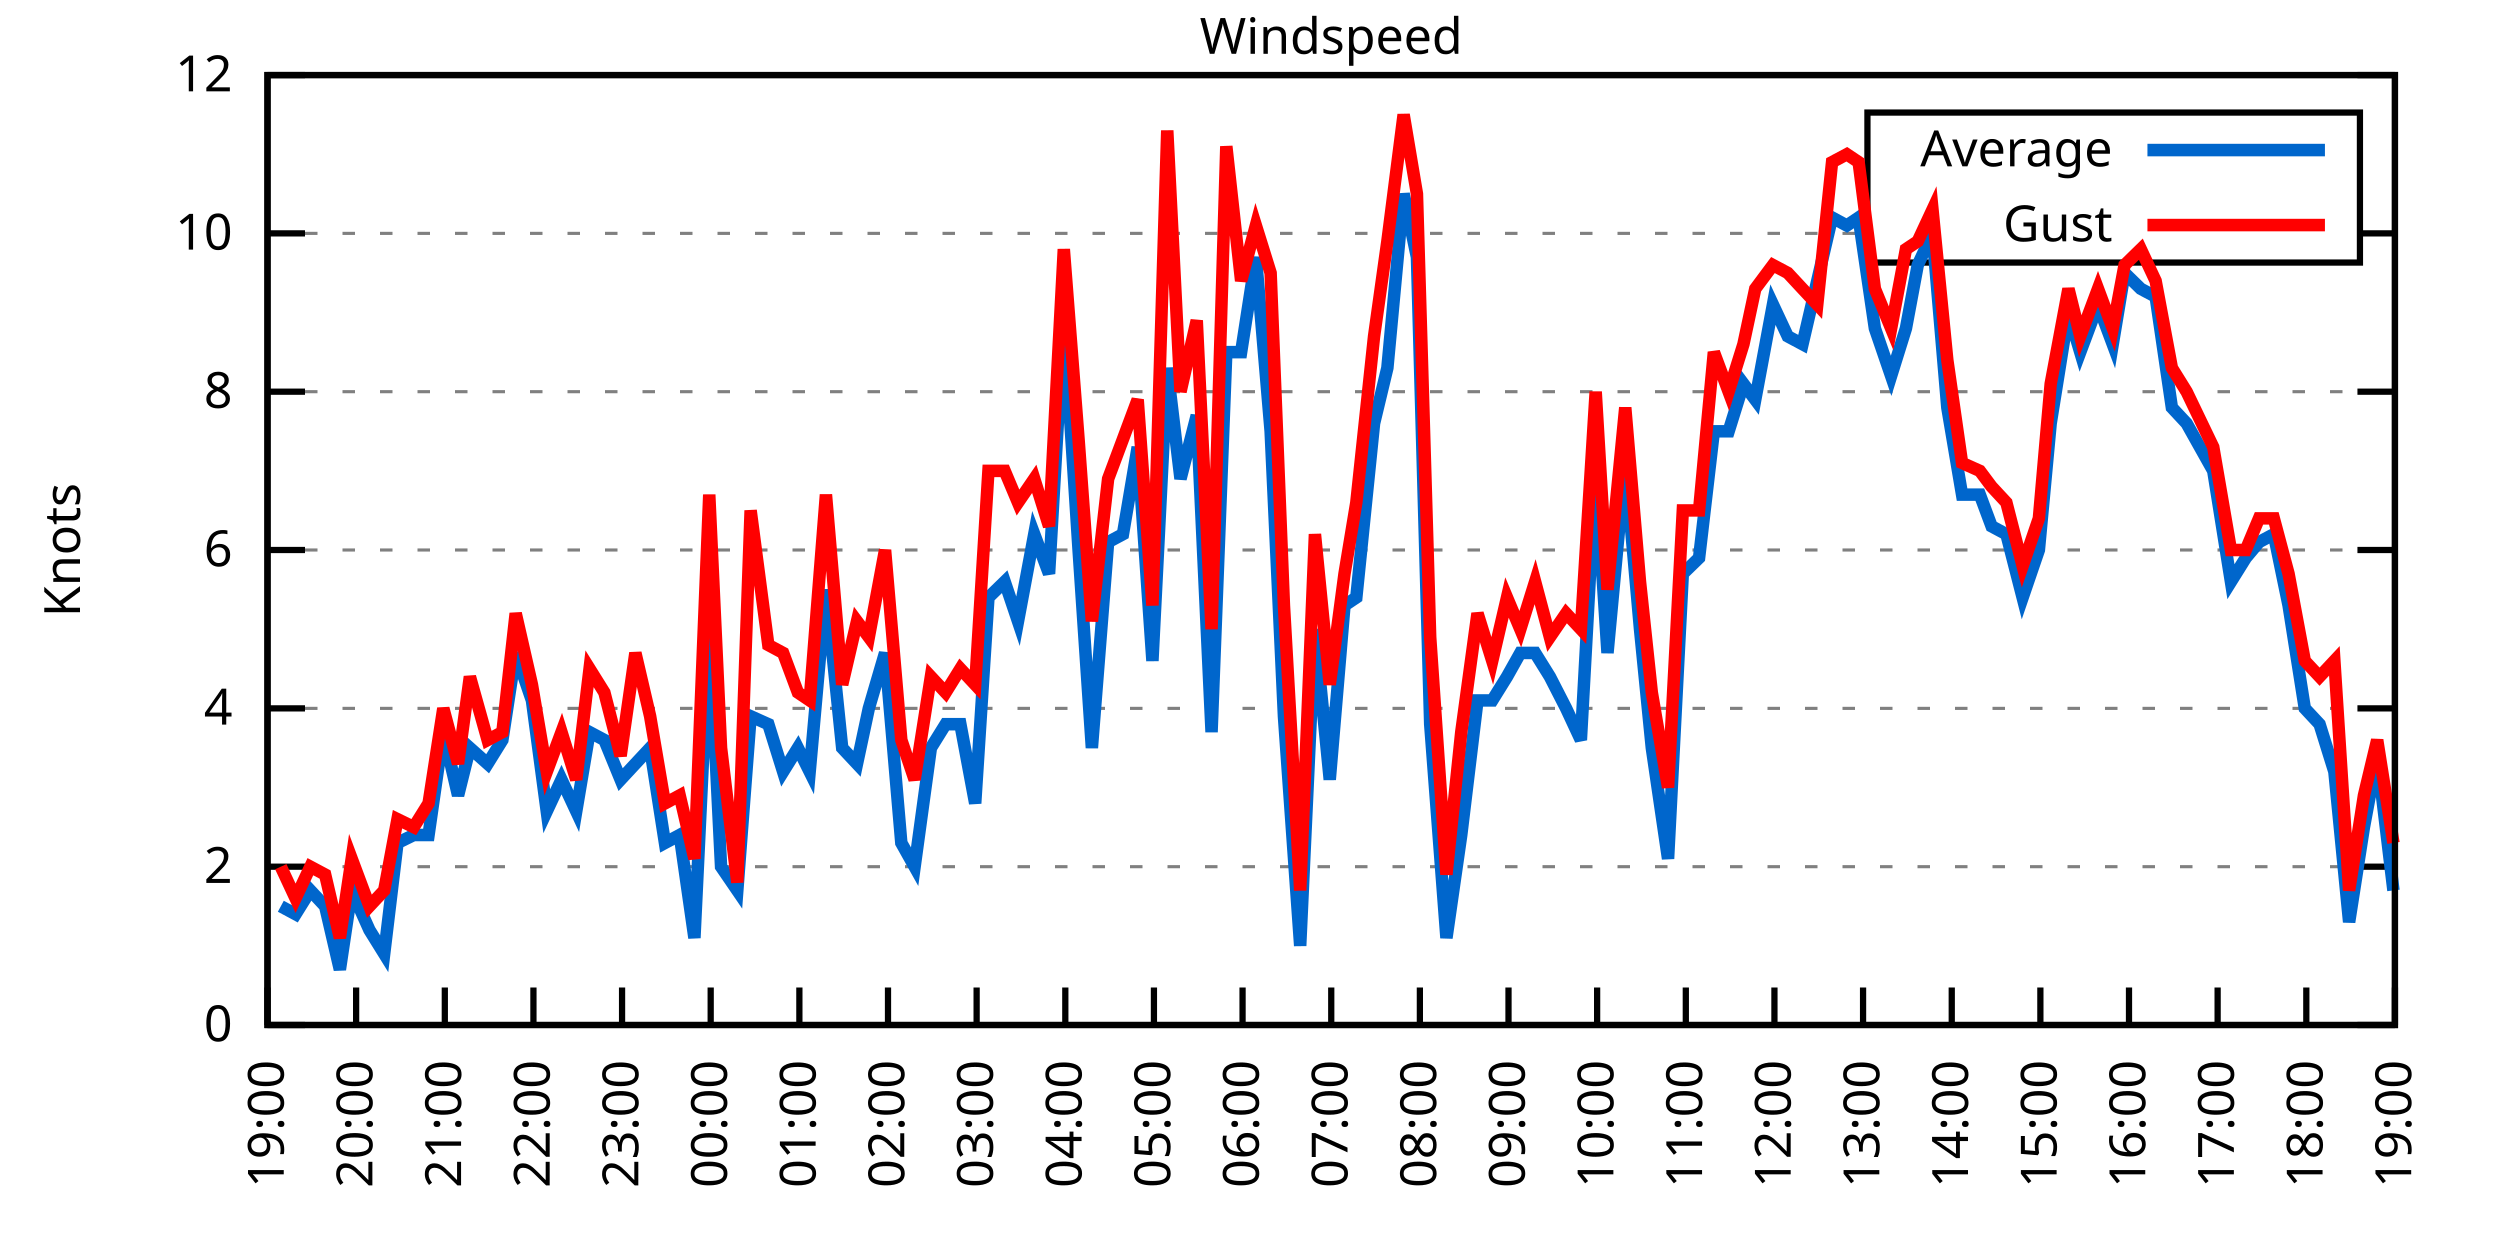
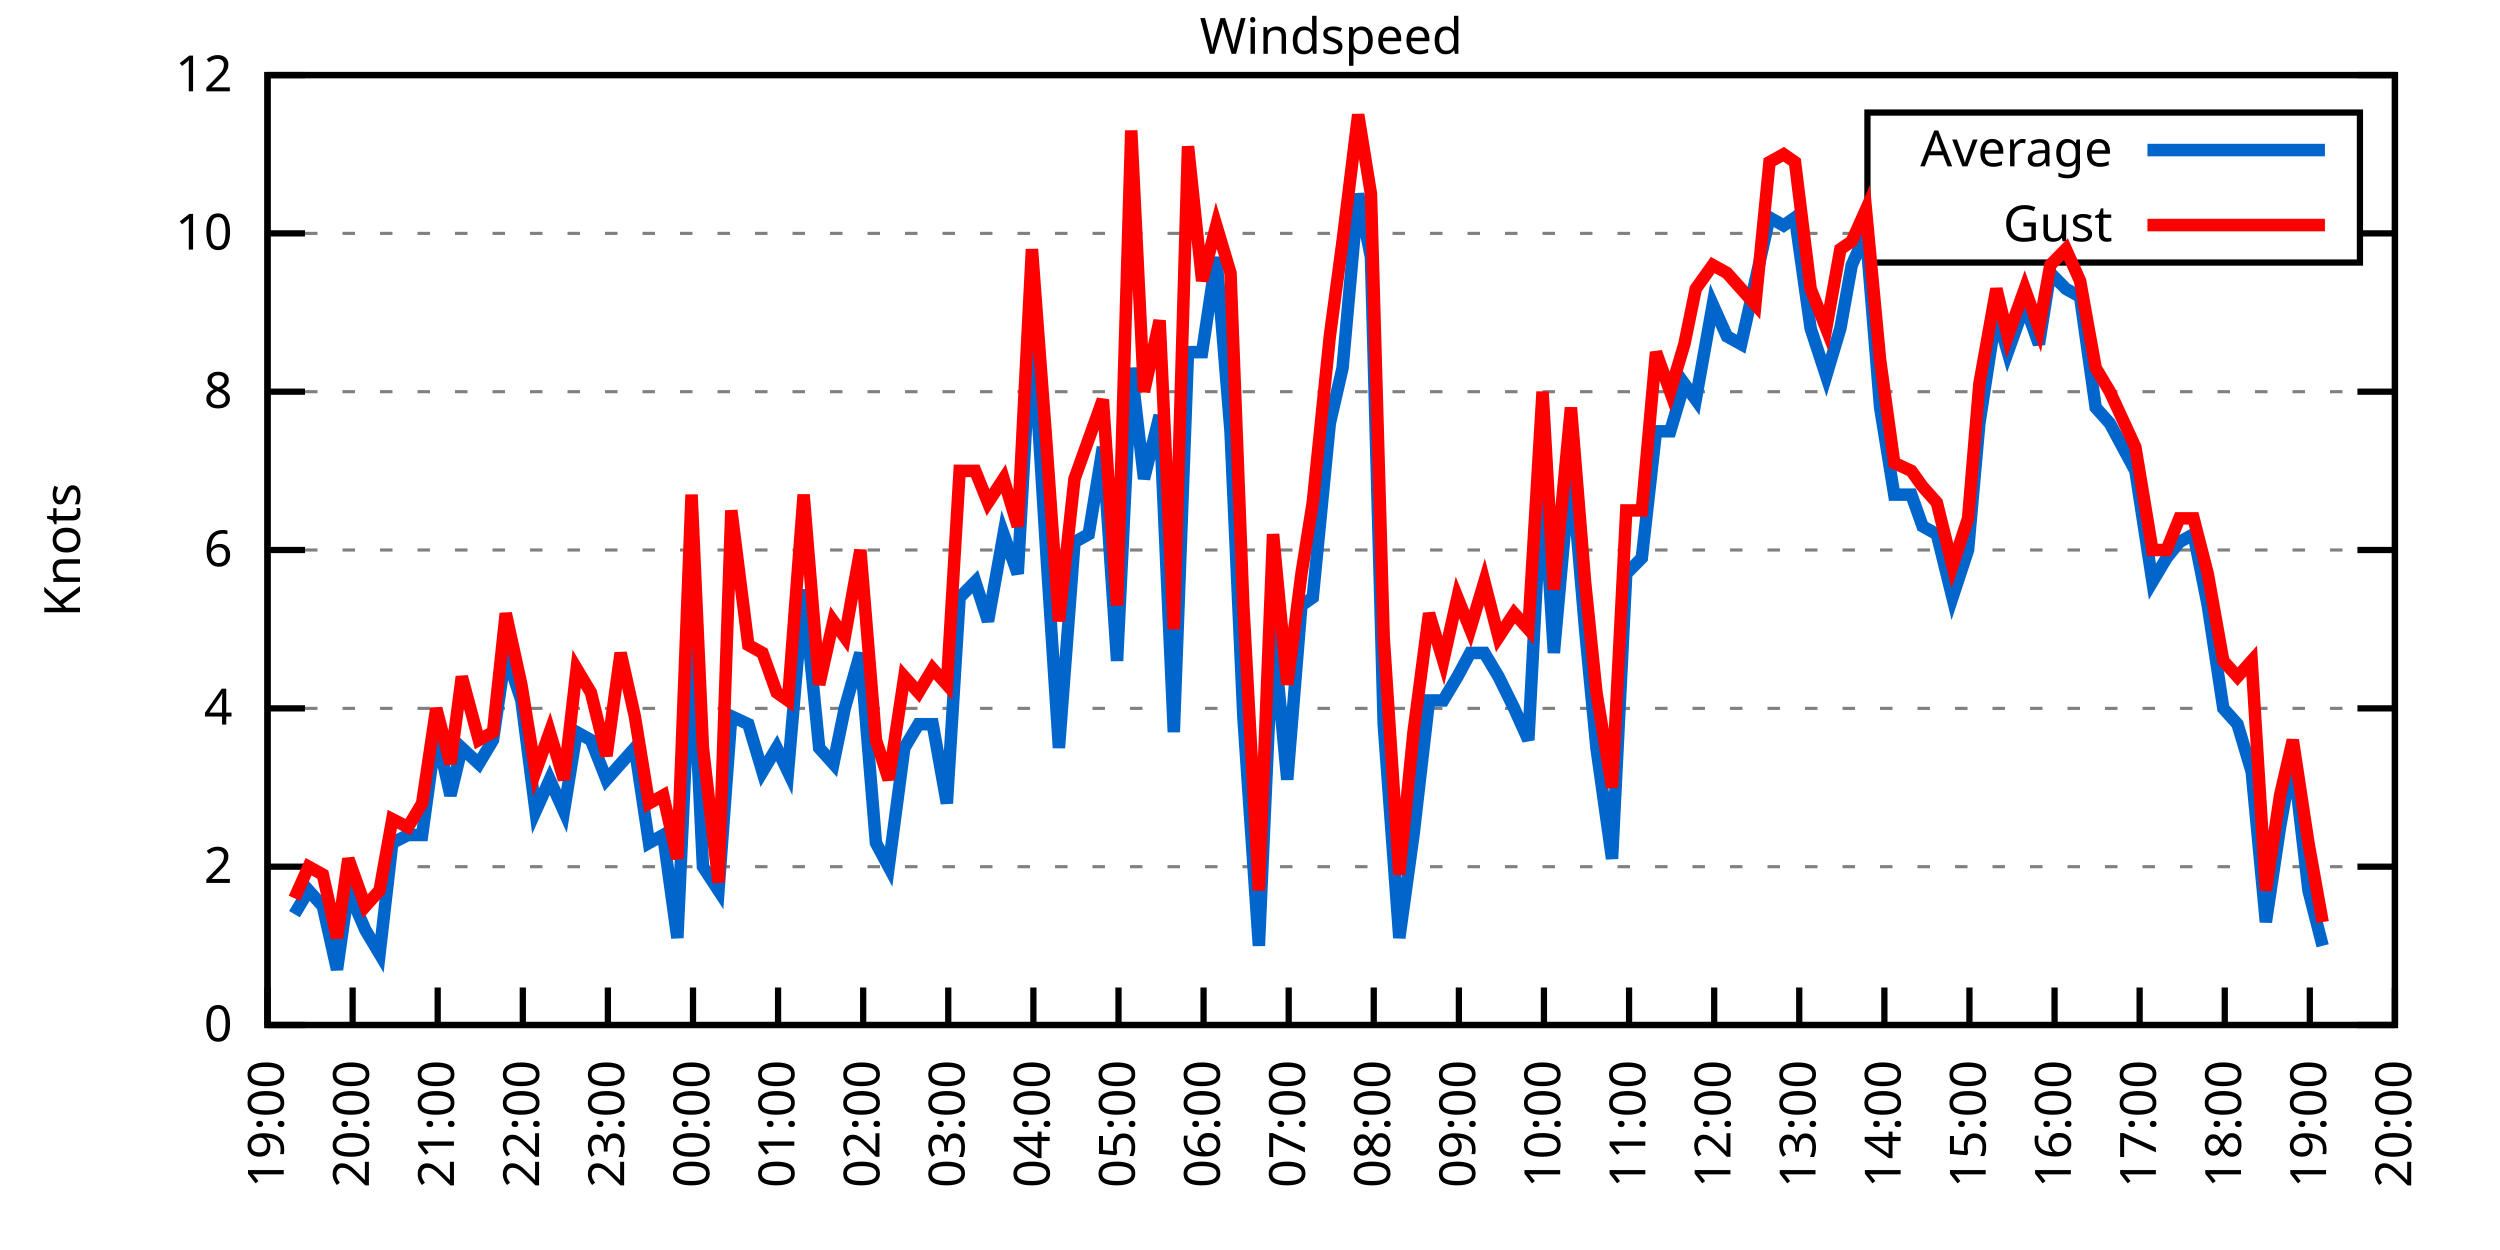
<svg xmlns="http://www.w3.org/2000/svg" xmlns:xlink="http://www.w3.org/1999/xlink" width="400" height="200" viewBox="0 0 400 200">
  <g id="gnuplot_canvas">
    <rect x="0" y="0" width="400" height="200" fill="none" />
    <defs>
      <circle id="gpDot" r="0.5" stroke-width="0.5" stroke="currentColor" />
      <path id="gpPt0" stroke-width="0.333" stroke="currentColor" d="M-1,0 h2 M0,-1 v2" />
      <path id="gpPt1" stroke-width="0.333" stroke="currentColor" d="M-1,-1 L1,1 M1,-1 L-1,1" />
      <path id="gpPt2" stroke-width="0.333" stroke="currentColor" d="M-1,0 L1,0 M0,-1 L0,1 M-1,-1 L1,1 M-1,1 L1,-1" />
      <rect id="gpPt3" stroke-width="0.333" stroke="currentColor" x="-1" y="-1" width="2" height="2" />
      <rect id="gpPt4" stroke-width="0.333" stroke="currentColor" fill="currentColor" x="-1" y="-1" width="2" height="2" />
      <circle id="gpPt5" stroke-width="0.333" stroke="currentColor" cx="0" cy="0" r="1" />
      <use xlink:href="#gpPt5" id="gpPt6" fill="currentColor" stroke="none" />
      <path id="gpPt7" stroke-width="0.333" stroke="currentColor" d="M0,-1.33 L-1.33,0.67 L1.33,0.67 z" />
      <use xlink:href="#gpPt7" id="gpPt8" fill="currentColor" stroke="none" />
      <use xlink:href="#gpPt7" id="gpPt9" stroke="currentColor" transform="rotate(180)" />
      <use xlink:href="#gpPt9" id="gpPt10" fill="currentColor" stroke="none" />
      <use xlink:href="#gpPt3" id="gpPt11" stroke="currentColor" transform="rotate(45)" />
      <use xlink:href="#gpPt11" id="gpPt12" fill="currentColor" stroke="none" />
      <path id="gpPt13" stroke-width="0.333" stroke="currentColor" d="M0,1.330 L1.265,0.411 L0.782,-1.067 L-0.782,-1.076 L-1.265,0.411 z" />
      <use xlink:href="#gpPt13" id="gpPt14" fill="currentColor" stroke="none" />
      <filter id="textbox" filterUnits="objectBoundingBox" x="0" y="0" height="1" width="1">
        <feFlood flood-color="white" flood-opacity="1" result="bgnd" />
        <feComposite in="SourceGraphic" in2="bgnd" operator="atop" />
      </filter>
      <filter id="greybox" filterUnits="objectBoundingBox" x="0" y="0" height="1" width="1">
        <feFlood flood-color="lightgrey" flood-opacity="1" result="grey" />
        <feComposite in="SourceGraphic" in2="grey" operator="atop" />
      </filter>
    </defs>
    <g fill="none" color="white" stroke="currentColor" stroke-width="1.00" stroke-linecap="butt" stroke-linejoin="miter">
</g>
    <g fill="none" color="black" stroke="currentColor" stroke-width="1.00" stroke-linecap="butt" stroke-linejoin="miter">
      <g stroke="none" shape-rendering="crispEdges">
        <polygon fill="rgb(255, 255, 255)" points="42.80,164.00 383.18,164.00 383.18,12.02 42.80,12.02 " />
      </g>
    </g>
    <g fill="none" color="black" stroke="currentColor" stroke-width="1.00" stroke-linecap="butt" stroke-linejoin="miter">
</g>
    <g fill="none" color="black" stroke="black" stroke-width="0.50" stroke-linecap="butt" stroke-linejoin="miter">
</g>
    <g fill="none" color="gray" stroke="currentColor" stroke-width="0.50" stroke-linecap="butt" stroke-linejoin="miter">
      <path stroke="gray" stroke-dasharray="2,4" class="gridline" d="M42.80,164.00 L383.19,164.00  " />
    </g>
    <g fill="none" color="gray" stroke="gray" stroke-width="1.00" stroke-linecap="butt" stroke-linejoin="miter">
</g>
    <g fill="none" color="black" stroke="currentColor" stroke-width="1.00" stroke-linecap="butt" stroke-linejoin="miter">
      <path stroke="black" d="M42.80,164.00 L48.80,164.00 M383.19,164.00 L377.19,164.00  " />
      <g transform="translate(37.20,166.60)" stroke="none" fill="black" font-family="Sans" font-size="8.00" text-anchor="end">
        <text>
          <tspan font-family="Sans"> 0</tspan>
        </text>
      </g>
    </g>
    <g fill="none" color="black" stroke="currentColor" stroke-width="1.00" stroke-linecap="butt" stroke-linejoin="miter">
</g>
    <g fill="none" color="black" stroke="black" stroke-width="0.50" stroke-linecap="butt" stroke-linejoin="miter">
</g>
    <g fill="none" color="gray" stroke="currentColor" stroke-width="0.50" stroke-linecap="butt" stroke-linejoin="miter">
      <path stroke="gray" stroke-dasharray="2,4" class="gridline" d="M42.80,138.67 L383.19,138.67  " />
    </g>
    <g fill="none" color="gray" stroke="gray" stroke-width="1.00" stroke-linecap="butt" stroke-linejoin="miter">
</g>
    <g fill="none" color="black" stroke="currentColor" stroke-width="1.00" stroke-linecap="butt" stroke-linejoin="miter">
      <path stroke="black" d="M42.80,138.67 L48.80,138.67 M383.19,138.67 L377.19,138.67  " />
      <g transform="translate(37.20,141.27)" stroke="none" fill="black" font-family="Sans" font-size="8.00" text-anchor="end">
        <text>
          <tspan font-family="Sans"> 2</tspan>
        </text>
      </g>
    </g>
    <g fill="none" color="black" stroke="currentColor" stroke-width="1.00" stroke-linecap="butt" stroke-linejoin="miter">
</g>
    <g fill="none" color="black" stroke="black" stroke-width="0.50" stroke-linecap="butt" stroke-linejoin="miter">
</g>
    <g fill="none" color="gray" stroke="currentColor" stroke-width="0.50" stroke-linecap="butt" stroke-linejoin="miter">
      <path stroke="gray" stroke-dasharray="2,4" class="gridline" d="M42.80,113.34 L383.19,113.34  " />
    </g>
    <g fill="none" color="gray" stroke="gray" stroke-width="1.00" stroke-linecap="butt" stroke-linejoin="miter">
</g>
    <g fill="none" color="black" stroke="currentColor" stroke-width="1.00" stroke-linecap="butt" stroke-linejoin="miter">
      <path stroke="black" d="M42.80,113.34 L48.80,113.34 M383.19,113.34 L377.19,113.34  " />
      <g transform="translate(37.20,115.94)" stroke="none" fill="black" font-family="Sans" font-size="8.00" text-anchor="end">
        <text>
          <tspan font-family="Sans"> 4</tspan>
        </text>
      </g>
    </g>
    <g fill="none" color="black" stroke="currentColor" stroke-width="1.00" stroke-linecap="butt" stroke-linejoin="miter">
</g>
    <g fill="none" color="black" stroke="black" stroke-width="0.50" stroke-linecap="butt" stroke-linejoin="miter">
</g>
    <g fill="none" color="gray" stroke="currentColor" stroke-width="0.50" stroke-linecap="butt" stroke-linejoin="miter">
      <path stroke="gray" stroke-dasharray="2,4" class="gridline" d="M42.80,88.00 L383.19,88.00  " />
    </g>
    <g fill="none" color="gray" stroke="gray" stroke-width="1.00" stroke-linecap="butt" stroke-linejoin="miter">
</g>
    <g fill="none" color="black" stroke="currentColor" stroke-width="1.00" stroke-linecap="butt" stroke-linejoin="miter">
      <path stroke="black" d="M42.80,88.00 L48.80,88.00 M383.19,88.00 L377.19,88.00  " />
      <g transform="translate(37.20,90.60)" stroke="none" fill="black" font-family="Sans" font-size="8.00" text-anchor="end">
        <text>
          <tspan font-family="Sans"> 6</tspan>
        </text>
      </g>
    </g>
    <g fill="none" color="black" stroke="currentColor" stroke-width="1.00" stroke-linecap="butt" stroke-linejoin="miter">
</g>
    <g fill="none" color="black" stroke="black" stroke-width="0.50" stroke-linecap="butt" stroke-linejoin="miter">
</g>
    <g fill="none" color="gray" stroke="currentColor" stroke-width="0.50" stroke-linecap="butt" stroke-linejoin="miter">
      <path stroke="gray" stroke-dasharray="2,4" class="gridline" d="M42.80,62.67 L383.19,62.67  " />
    </g>
    <g fill="none" color="gray" stroke="gray" stroke-width="1.00" stroke-linecap="butt" stroke-linejoin="miter">
</g>
    <g fill="none" color="black" stroke="currentColor" stroke-width="1.00" stroke-linecap="butt" stroke-linejoin="miter">
      <path stroke="black" d="M42.80,62.67 L48.80,62.67 M383.19,62.67 L377.19,62.67  " />
      <g transform="translate(37.20,65.27)" stroke="none" fill="black" font-family="Sans" font-size="8.00" text-anchor="end">
        <text>
          <tspan font-family="Sans"> 8</tspan>
        </text>
      </g>
    </g>
    <g fill="none" color="black" stroke="currentColor" stroke-width="1.00" stroke-linecap="butt" stroke-linejoin="miter">
</g>
    <g fill="none" color="black" stroke="black" stroke-width="0.50" stroke-linecap="butt" stroke-linejoin="miter">
</g>
    <g fill="none" color="gray" stroke="currentColor" stroke-width="0.50" stroke-linecap="butt" stroke-linejoin="miter">
      <path stroke="gray" stroke-dasharray="2,4" class="gridline" d="M42.80,37.34 L298.79,37.34 M377.59,37.34 L383.19,37.34  " />
    </g>
    <g fill="none" color="gray" stroke="gray" stroke-width="1.00" stroke-linecap="butt" stroke-linejoin="miter">
</g>
    <g fill="none" color="black" stroke="currentColor" stroke-width="1.00" stroke-linecap="butt" stroke-linejoin="miter">
      <path stroke="black" d="M42.80,37.34 L48.80,37.34 M383.19,37.34 L377.19,37.34  " />
      <g transform="translate(37.20,39.94)" stroke="none" fill="black" font-family="Sans" font-size="8.00" text-anchor="end">
        <text>
          <tspan font-family="Sans"> 10</tspan>
        </text>
      </g>
    </g>
    <g fill="none" color="black" stroke="currentColor" stroke-width="1.00" stroke-linecap="butt" stroke-linejoin="miter">
</g>
    <g fill="none" color="black" stroke="black" stroke-width="0.50" stroke-linecap="butt" stroke-linejoin="miter">
</g>
    <g fill="none" color="gray" stroke="currentColor" stroke-width="0.50" stroke-linecap="butt" stroke-linejoin="miter">
      <path stroke="gray" stroke-dasharray="2,4" class="gridline" d="M42.80,12.01 L383.19,12.01  " />
    </g>
    <g fill="none" color="gray" stroke="gray" stroke-width="1.00" stroke-linecap="butt" stroke-linejoin="miter">
</g>
    <g fill="none" color="black" stroke="currentColor" stroke-width="1.00" stroke-linecap="butt" stroke-linejoin="miter">
      <path stroke="black" d="M42.80,12.01 L48.80,12.01 M383.19,12.01 L377.19,12.01  " />
      <g transform="translate(37.20,14.61)" stroke="none" fill="black" font-family="Sans" font-size="8.00" text-anchor="end">
        <text>
          <tspan font-family="Sans"> 12</tspan>
        </text>
      </g>
    </g>
    <g fill="none" color="black" stroke="currentColor" stroke-width="1.00" stroke-linecap="butt" stroke-linejoin="miter">
      <path stroke="black" d="M42.80,164.00 L42.80,158.00  " />
      <g transform="translate(45.40,169.60) rotate(270.00)" stroke="none" fill="black" font-family="Sans" font-size="8.00" text-anchor="end">
        <text>
          <tspan font-family="Sans">19:00</tspan>
        </text>
      </g>
    </g>
    <g fill="none" color="black" stroke="currentColor" stroke-width="1.00" stroke-linecap="butt" stroke-linejoin="miter">
-       <path stroke="black" d="M56.98,164.00 L56.98,158.00  " />
-       <g transform="translate(59.58,169.60) rotate(270.00)" stroke="none" fill="black" font-family="Sans" font-size="8.00" text-anchor="end">
+       <path stroke="black" d="M56.42,164.00 L56.42,158.00  " />
+       <g transform="translate(59.02,169.60) rotate(270.00)" stroke="none" fill="black" font-family="Sans" font-size="8.00" text-anchor="end">
        <text>
          <tspan font-family="Sans">20:00</tspan>
        </text>
      </g>
    </g>
    <g fill="none" color="black" stroke="currentColor" stroke-width="1.00" stroke-linecap="butt" stroke-linejoin="miter">
-       <path stroke="black" d="M71.17,164.00 L71.17,158.00  " />
-       <g transform="translate(73.77,169.60) rotate(270.00)" stroke="none" fill="black" font-family="Sans" font-size="8.00" text-anchor="end">
+       <path stroke="black" d="M70.03,164.00 L70.03,158.00  " />
+       <g transform="translate(72.63,169.60) rotate(270.00)" stroke="none" fill="black" font-family="Sans" font-size="8.00" text-anchor="end">
        <text>
          <tspan font-family="Sans">21:00</tspan>
        </text>
      </g>
    </g>
    <g fill="none" color="black" stroke="currentColor" stroke-width="1.00" stroke-linecap="butt" stroke-linejoin="miter">
-       <path stroke="black" d="M85.35,164.00 L85.35,158.00  " />
-       <g transform="translate(87.95,169.60) rotate(270.00)" stroke="none" fill="black" font-family="Sans" font-size="8.00" text-anchor="end">
+       <path stroke="black" d="M83.65,164.00 L83.65,158.00  " />
+       <g transform="translate(86.25,169.60) rotate(270.00)" stroke="none" fill="black" font-family="Sans" font-size="8.00" text-anchor="end">
        <text>
          <tspan font-family="Sans">22:00</tspan>
        </text>
      </g>
    </g>
    <g fill="none" color="black" stroke="currentColor" stroke-width="1.00" stroke-linecap="butt" stroke-linejoin="miter">
-       <path stroke="black" d="M99.53,164.00 L99.53,158.00  " />
-       <g transform="translate(102.13,169.60) rotate(270.00)" stroke="none" fill="black" font-family="Sans" font-size="8.00" text-anchor="end">
+       <path stroke="black" d="M97.26,164.00 L97.26,158.00  " />
+       <g transform="translate(99.86,169.60) rotate(270.00)" stroke="none" fill="black" font-family="Sans" font-size="8.00" text-anchor="end">
        <text>
          <tspan font-family="Sans">23:00</tspan>
        </text>
      </g>
    </g>
    <g fill="none" color="black" stroke="currentColor" stroke-width="1.00" stroke-linecap="butt" stroke-linejoin="miter">
-       <path stroke="black" d="M113.71,164.00 L113.71,158.00  " />
-       <g transform="translate(116.31,169.60) rotate(270.00)" stroke="none" fill="black" font-family="Sans" font-size="8.00" text-anchor="end">
+       <path stroke="black" d="M110.88,164.00 L110.88,158.00  " />
+       <g transform="translate(113.48,169.60) rotate(270.00)" stroke="none" fill="black" font-family="Sans" font-size="8.00" text-anchor="end">
        <text>
          <tspan font-family="Sans">00:00</tspan>
        </text>
      </g>
    </g>
    <g fill="none" color="black" stroke="currentColor" stroke-width="1.00" stroke-linecap="butt" stroke-linejoin="miter">
-       <path stroke="black" d="M127.90,164.00 L127.90,158.00  " />
-       <g transform="translate(130.50,169.60) rotate(270.00)" stroke="none" fill="black" font-family="Sans" font-size="8.00" text-anchor="end">
+       <path stroke="black" d="M124.49,164.00 L124.49,158.00  " />
+       <g transform="translate(127.09,169.60) rotate(270.00)" stroke="none" fill="black" font-family="Sans" font-size="8.00" text-anchor="end">
        <text>
          <tspan font-family="Sans">01:00</tspan>
        </text>
      </g>
    </g>
    <g fill="none" color="black" stroke="currentColor" stroke-width="1.00" stroke-linecap="butt" stroke-linejoin="miter">
-       <path stroke="black" d="M142.08,164.00 L142.08,158.00  " />
-       <g transform="translate(144.68,169.60) rotate(270.00)" stroke="none" fill="black" font-family="Sans" font-size="8.00" text-anchor="end">
+       <path stroke="black" d="M138.11,164.00 L138.11,158.00  " />
+       <g transform="translate(140.71,169.60) rotate(270.00)" stroke="none" fill="black" font-family="Sans" font-size="8.00" text-anchor="end">
        <text>
          <tspan font-family="Sans">02:00</tspan>
        </text>
      </g>
    </g>
    <g fill="none" color="black" stroke="currentColor" stroke-width="1.00" stroke-linecap="butt" stroke-linejoin="miter">
-       <path stroke="black" d="M156.26,164.00 L156.26,158.00  " />
-       <g transform="translate(158.86,169.60) rotate(270.00)" stroke="none" fill="black" font-family="Sans" font-size="8.00" text-anchor="end">
+       <path stroke="black" d="M151.72,164.00 L151.72,158.00  " />
+       <g transform="translate(154.32,169.60) rotate(270.00)" stroke="none" fill="black" font-family="Sans" font-size="8.00" text-anchor="end">
        <text>
          <tspan font-family="Sans">03:00</tspan>
        </text>
      </g>
    </g>
    <g fill="none" color="black" stroke="currentColor" stroke-width="1.00" stroke-linecap="butt" stroke-linejoin="miter">
-       <path stroke="black" d="M170.45,164.00 L170.45,158.00  " />
-       <g transform="translate(173.05,169.60) rotate(270.00)" stroke="none" fill="black" font-family="Sans" font-size="8.00" text-anchor="end">
+       <path stroke="black" d="M165.34,164.00 L165.34,158.00  " />
+       <g transform="translate(167.94,169.60) rotate(270.00)" stroke="none" fill="black" font-family="Sans" font-size="8.00" text-anchor="end">
        <text>
          <tspan font-family="Sans">04:00</tspan>
        </text>
      </g>
    </g>
    <g fill="none" color="black" stroke="currentColor" stroke-width="1.00" stroke-linecap="butt" stroke-linejoin="miter">
-       <path stroke="black" d="M184.63,164.00 L184.63,158.00  " />
-       <g transform="translate(187.23,169.60) rotate(270.00)" stroke="none" fill="black" font-family="Sans" font-size="8.00" text-anchor="end">
+       <path stroke="black" d="M178.96,164.00 L178.96,158.00  " />
+       <g transform="translate(181.56,169.60) rotate(270.00)" stroke="none" fill="black" font-family="Sans" font-size="8.00" text-anchor="end">
        <text>
          <tspan font-family="Sans">05:00</tspan>
        </text>
      </g>
    </g>
    <g fill="none" color="black" stroke="currentColor" stroke-width="1.00" stroke-linecap="butt" stroke-linejoin="miter">
-       <path stroke="black" d="M198.81,164.00 L198.81,158.00  " />
-       <g transform="translate(201.41,169.60) rotate(270.00)" stroke="none" fill="black" font-family="Sans" font-size="8.00" text-anchor="end">
+       <path stroke="black" d="M192.57,164.00 L192.57,158.00  " />
+       <g transform="translate(195.17,169.60) rotate(270.00)" stroke="none" fill="black" font-family="Sans" font-size="8.00" text-anchor="end">
        <text>
          <tspan font-family="Sans">06:00</tspan>
        </text>
      </g>
    </g>
    <g fill="none" color="black" stroke="currentColor" stroke-width="1.00" stroke-linecap="butt" stroke-linejoin="miter">
-       <path stroke="black" d="M213.00,164.00 L213.00,158.00  " />
-       <g transform="translate(215.60,169.60) rotate(270.00)" stroke="none" fill="black" font-family="Sans" font-size="8.00" text-anchor="end">
+       <path stroke="black" d="M206.19,164.00 L206.19,158.00  " />
+       <g transform="translate(208.79,169.60) rotate(270.00)" stroke="none" fill="black" font-family="Sans" font-size="8.00" text-anchor="end">
        <text>
          <tspan font-family="Sans">07:00</tspan>
        </text>
      </g>
    </g>
    <g fill="none" color="black" stroke="currentColor" stroke-width="1.00" stroke-linecap="butt" stroke-linejoin="miter">
-       <path stroke="black" d="M227.18,164.00 L227.18,158.00  " />
-       <g transform="translate(229.78,169.60) rotate(270.00)" stroke="none" fill="black" font-family="Sans" font-size="8.00" text-anchor="end">
+       <path stroke="black" d="M219.80,164.00 L219.80,158.00  " />
+       <g transform="translate(222.40,169.60) rotate(270.00)" stroke="none" fill="black" font-family="Sans" font-size="8.00" text-anchor="end">
        <text>
          <tspan font-family="Sans">08:00</tspan>
        </text>
      </g>
    </g>
    <g fill="none" color="black" stroke="currentColor" stroke-width="1.00" stroke-linecap="butt" stroke-linejoin="miter">
-       <path stroke="black" d="M241.36,164.00 L241.36,158.00  " />
-       <g transform="translate(243.96,169.60) rotate(270.00)" stroke="none" fill="black" font-family="Sans" font-size="8.00" text-anchor="end">
+       <path stroke="black" d="M233.42,164.00 L233.42,158.00  " />
+       <g transform="translate(236.02,169.60) rotate(270.00)" stroke="none" fill="black" font-family="Sans" font-size="8.00" text-anchor="end">
        <text>
          <tspan font-family="Sans">09:00</tspan>
        </text>
      </g>
    </g>
    <g fill="none" color="black" stroke="currentColor" stroke-width="1.00" stroke-linecap="butt" stroke-linejoin="miter">
-       <path stroke="black" d="M255.54,164.00 L255.54,158.00  " />
-       <g transform="translate(258.14,169.60) rotate(270.00)" stroke="none" fill="black" font-family="Sans" font-size="8.00" text-anchor="end">
+       <path stroke="black" d="M247.03,164.00 L247.03,158.00  " />
+       <g transform="translate(249.63,169.60) rotate(270.00)" stroke="none" fill="black" font-family="Sans" font-size="8.00" text-anchor="end">
        <text>
          <tspan font-family="Sans">10:00</tspan>
        </text>
      </g>
    </g>
    <g fill="none" color="black" stroke="currentColor" stroke-width="1.00" stroke-linecap="butt" stroke-linejoin="miter">
-       <path stroke="black" d="M269.73,164.00 L269.73,158.00  " />
-       <g transform="translate(272.33,169.60) rotate(270.00)" stroke="none" fill="black" font-family="Sans" font-size="8.00" text-anchor="end">
+       <path stroke="black" d="M260.65,164.00 L260.65,158.00  " />
+       <g transform="translate(263.25,169.60) rotate(270.00)" stroke="none" fill="black" font-family="Sans" font-size="8.00" text-anchor="end">
        <text>
          <tspan font-family="Sans">11:00</tspan>
        </text>
      </g>
    </g>
    <g fill="none" color="black" stroke="currentColor" stroke-width="1.00" stroke-linecap="butt" stroke-linejoin="miter">
-       <path stroke="black" d="M283.91,164.00 L283.91,158.00  " />
-       <g transform="translate(286.51,169.60) rotate(270.00)" stroke="none" fill="black" font-family="Sans" font-size="8.00" text-anchor="end">
+       <path stroke="black" d="M274.27,164.00 L274.27,158.00  " />
+       <g transform="translate(276.87,169.60) rotate(270.00)" stroke="none" fill="black" font-family="Sans" font-size="8.00" text-anchor="end">
        <text>
          <tspan font-family="Sans">12:00</tspan>
        </text>
      </g>
    </g>
    <g fill="none" color="black" stroke="currentColor" stroke-width="1.00" stroke-linecap="butt" stroke-linejoin="miter">
-       <path stroke="black" d="M298.09,164.00 L298.09,158.00  " />
-       <g transform="translate(300.69,169.60) rotate(270.00)" stroke="none" fill="black" font-family="Sans" font-size="8.00" text-anchor="end">
+       <path stroke="black" d="M287.88,164.00 L287.88,158.00  " />
+       <g transform="translate(290.48,169.60) rotate(270.00)" stroke="none" fill="black" font-family="Sans" font-size="8.00" text-anchor="end">
        <text>
          <tspan font-family="Sans">13:00</tspan>
        </text>
      </g>
    </g>
    <g fill="none" color="black" stroke="currentColor" stroke-width="1.00" stroke-linecap="butt" stroke-linejoin="miter">
-       <path stroke="black" d="M312.28,164.00 L312.28,158.00  " />
-       <g transform="translate(314.88,169.60) rotate(270.00)" stroke="none" fill="black" font-family="Sans" font-size="8.00" text-anchor="end">
+       <path stroke="black" d="M301.50,164.00 L301.50,158.00  " />
+       <g transform="translate(304.10,169.60) rotate(270.00)" stroke="none" fill="black" font-family="Sans" font-size="8.00" text-anchor="end">
        <text>
          <tspan font-family="Sans">14:00</tspan>
        </text>
      </g>
    </g>
    <g fill="none" color="black" stroke="currentColor" stroke-width="1.00" stroke-linecap="butt" stroke-linejoin="miter">
-       <path stroke="black" d="M326.46,164.00 L326.46,158.00  " />
-       <g transform="translate(329.06,169.60) rotate(270.00)" stroke="none" fill="black" font-family="Sans" font-size="8.00" text-anchor="end">
+       <path stroke="black" d="M315.11,164.00 L315.11,158.00  " />
+       <g transform="translate(317.71,169.60) rotate(270.00)" stroke="none" fill="black" font-family="Sans" font-size="8.00" text-anchor="end">
        <text>
          <tspan font-family="Sans">15:00</tspan>
        </text>
      </g>
    </g>
    <g fill="none" color="black" stroke="currentColor" stroke-width="1.00" stroke-linecap="butt" stroke-linejoin="miter">
-       <path stroke="black" d="M340.64,164.00 L340.64,158.00  " />
-       <g transform="translate(343.24,169.60) rotate(270.00)" stroke="none" fill="black" font-family="Sans" font-size="8.00" text-anchor="end">
+       <path stroke="black" d="M328.73,164.00 L328.73,158.00  " />
+       <g transform="translate(331.33,169.60) rotate(270.00)" stroke="none" fill="black" font-family="Sans" font-size="8.00" text-anchor="end">
        <text>
          <tspan font-family="Sans">16:00</tspan>
        </text>
      </g>
    </g>
    <g fill="none" color="black" stroke="currentColor" stroke-width="1.00" stroke-linecap="butt" stroke-linejoin="miter">
-       <path stroke="black" d="M354.82,164.00 L354.82,158.00  " />
-       <g transform="translate(357.42,169.60) rotate(270.00)" stroke="none" fill="black" font-family="Sans" font-size="8.00" text-anchor="end">
+       <path stroke="black" d="M342.34,164.00 L342.34,158.00  " />
+       <g transform="translate(344.94,169.60) rotate(270.00)" stroke="none" fill="black" font-family="Sans" font-size="8.00" text-anchor="end">
        <text>
          <tspan font-family="Sans">17:00</tspan>
        </text>
      </g>
    </g>
    <g fill="none" color="black" stroke="currentColor" stroke-width="1.00" stroke-linecap="butt" stroke-linejoin="miter">
-       <path stroke="black" d="M369.01,164.00 L369.01,158.00  " />
-       <g transform="translate(371.61,169.60) rotate(270.00)" stroke="none" fill="black" font-family="Sans" font-size="8.00" text-anchor="end">
+       <path stroke="black" d="M355.96,164.00 L355.96,158.00  " />
+       <g transform="translate(358.56,169.60) rotate(270.00)" stroke="none" fill="black" font-family="Sans" font-size="8.00" text-anchor="end">
        <text>
          <tspan font-family="Sans">18:00</tspan>
+         </text>
+       </g>
+     </g>
+     <g fill="none" color="black" stroke="currentColor" stroke-width="1.00" stroke-linecap="butt" stroke-linejoin="miter">
+       <path stroke="black" d="M369.57,164.00 L369.57,158.00  " />
+       <g transform="translate(372.17,169.60) rotate(270.00)" stroke="none" fill="black" font-family="Sans" font-size="8.00" text-anchor="end">
+         <text>
+           <tspan font-family="Sans">19:00</tspan>
        </text>
      </g>
    </g>
    <g fill="none" color="black" stroke="currentColor" stroke-width="1.00" stroke-linecap="butt" stroke-linejoin="miter">
      <path stroke="black" d="M383.19,164.00 L383.19,158.00  " />
      <g transform="translate(385.79,169.60) rotate(270.00)" stroke="none" fill="black" font-family="Sans" font-size="8.00" text-anchor="end">
        <text>
-           <tspan font-family="Sans">19:00</tspan>
+           <tspan font-family="Sans">20:00</tspan>
        </text>
      </g>
    </g>
    <g fill="none" color="black" stroke="currentColor" stroke-width="1.00" stroke-linecap="butt" stroke-linejoin="miter">
</g>
    <g fill="none" color="black" stroke="currentColor" stroke-width="1.00" stroke-linecap="butt" stroke-linejoin="miter">
      <path stroke="black" d="M42.80,12.01 L42.80,164.00 L383.19,164.00 L383.19,12.01 L42.80,12.01 Z  " />
    </g>
    <g fill="none" color="black" stroke="currentColor" stroke-width="1.00" stroke-linecap="butt" stroke-linejoin="miter">
</g>
    <g fill="none" color="black" stroke="currentColor" stroke-width="1.00" stroke-linecap="butt" stroke-linejoin="miter">
      <path stroke="black" d="M298.79,42.01 L298.79,18.01 L377.59,18.01 L377.59,42.01 L298.79,42.01 Z  " />
    </g>
    <g id="Windspeed_plot_1">
      <g fill="none" color="white" stroke="black" stroke-width="2.00" stroke-linecap="butt" stroke-linejoin="miter">
</g>
      <g fill="none" color="black" stroke="currentColor" stroke-width="2.00" stroke-linecap="butt" stroke-linejoin="miter">
        <g transform="translate(337.99,26.61)" stroke="none" fill="black" font-family="Sans" font-size="8.00" text-anchor="end">
          <text>
            <tspan font-family="Sans">Average</tspan>
          </text>
        </g>
      </g>
      <g fill="none" color="black" stroke="currentColor" stroke-width="2.00" stroke-linecap="butt" stroke-linejoin="miter">
-         <path stroke="rgb(  0, 102, 204)" d="M343.59,24.01 L371.99,24.01 M44.93,145.00 L47.29,146.27 L49.66,142.47 L52.02,145.00 L54.38,155.13 L56.27,142.47   L59.11,148.80 L61.47,152.60 L63.60,134.87 L66.20,133.60 L68.57,133.60 L70.93,117.14 L73.29,127.27 L75.18,119.67   L78.02,122.20 L80.38,118.40 L82.51,104.47 L85.11,112.07 L87.48,129.80 L89.84,124.74 L92.20,129.80 L94.33,117.14   L96.70,118.40 L99.30,124.74 L101.66,122.20 L104.02,119.67 L106.39,134.87 L108.75,133.60 L111.11,150.07 L113.48,100.67   L115.37,138.67 L117.97,142.47 L120.10,114.60 L122.93,115.87 L125.30,123.47 L127.66,119.67 L129.55,123.47 L132.15,94.34   L134.75,119.67 L137.12,122.20 L139.01,113.34 L141.61,104.47 L144.21,134.87 L146.34,138.67 L148.94,119.67 L151.30,115.87   L153.66,115.87 L156.03,128.54 L158.15,95.60 L160.75,93.07 L162.88,99.40 L165.48,85.47 L167.85,91.80 L170.21,51.27   L172.57,88.00 L174.70,119.67 L177.30,86.74 L179.67,85.47 L182.03,71.54 L184.39,105.74 L186.76,58.87 L188.88,76.61   L191.48,66.47 L193.85,117.14 L196.21,56.34 L198.58,56.34 L200.94,41.14 L203.30,69.01 L205.43,114.60 L208.03,151.33   L210.39,100.67 L212.76,124.74 L215.12,96.87 L217.01,95.60 L219.85,67.74 L221.98,58.87 L224.58,31.01 L226.71,41.14   L228.83,115.87 L231.43,150.07 L233.80,133.60 L236.40,112.07 L238.76,112.07 L241.12,108.27 L243.25,104.47 L245.62,104.47   L247.98,108.27 L250.58,113.34 L252.94,118.40 L255.31,75.34 L257.20,104.47 L260.04,74.07 L262.40,100.67 L264.29,119.67   L266.89,137.40 L269.25,91.80 L271.85,89.27 L274.22,69.01 L276.58,69.01 L278.95,61.41 L280.84,63.94 L283.67,48.74   L286.04,53.81 L288.40,55.07 L290.76,44.94 L293.13,34.81 L295.49,36.08 L297.38,34.81 L299.98,52.54 L302.58,60.14   L304.95,52.54 L306.84,42.41 L309.20,37.34 L311.57,65.21 L313.93,79.14 L316.77,79.14 L318.66,84.21 L321.02,85.47   L323.62,95.60 L326.22,88.00 L328.11,67.74 L330.95,50.01 L332.84,56.34 L335.68,48.74 L338.04,55.07 L339.93,43.67   L342.53,46.21 L344.90,47.47 L347.50,65.21 L349.86,67.74 L354.12,75.34 L356.95,93.07 L359.32,89.27 L361.44,86.74   L363.81,85.47 L366.17,96.87 L368.77,113.34 L371.13,115.87 L373.50,123.47 L375.86,147.53 L378.23,132.34 L380.35,120.94   L382.95,142.47  " />
+         <path stroke="rgb(  0, 102, 204)" d="M343.59,24.01 L371.99,24.01 M47.11,146.27 L49.38,142.47 L51.65,145.00 L53.92,155.13 L55.73,142.47 L58.46,148.80   L60.73,152.60 L62.77,134.87 L65.27,133.60 L67.54,133.60 L69.80,117.14 L72.07,127.27 L73.89,119.67 L76.61,122.20   L78.88,118.40 L80.92,104.47 L83.42,112.07 L85.69,129.80 L87.96,124.74 L90.23,129.80 L92.27,117.14 L94.54,118.40   L97.04,124.74 L99.30,122.20 L101.57,119.67 L103.84,134.87 L106.11,133.60 L108.38,150.07 L110.65,100.67 L112.47,138.67   L114.96,142.47 L117.01,114.60 L119.73,115.87 L122.00,123.47 L124.27,119.67 L126.08,123.47 L128.58,94.34 L131.07,119.67   L133.34,122.20 L135.16,113.34 L137.66,104.47 L140.15,134.87 L142.19,138.67 L144.69,119.67 L146.96,115.87 L149.23,115.87   L151.50,128.54 L153.54,95.60 L156.04,93.07 L158.08,99.40 L160.57,85.47 L162.84,91.80 L165.11,51.27 L167.38,88.00   L169.43,119.67 L171.92,86.74 L174.19,85.47 L176.46,71.54 L178.73,105.74 L181.00,58.87 L183.04,76.61 L185.54,66.47   L187.81,117.14 L190.08,56.34 L192.34,56.34 L194.61,41.14 L196.88,69.01 L198.93,114.60 L201.42,151.33 L203.69,100.67   L205.96,124.74 L208.23,96.87 L210.04,95.60 L212.77,67.74 L214.81,58.87 L217.31,31.01 L219.35,41.14 L221.39,115.87   L223.89,150.07 L226.16,133.60 L228.65,112.07 L230.92,112.07 L233.19,108.27 L235.23,104.47 L237.50,104.47 L239.77,108.27   L242.27,113.34 L244.54,118.40 L246.81,75.34 L248.62,104.47 L251.35,74.07 L253.61,100.67 L255.43,119.67 L257.93,137.40   L260.20,91.80 L262.69,89.27 L264.96,69.01 L267.23,69.01 L269.50,61.41 L271.32,63.94 L274.04,48.74 L276.31,53.81   L278.58,55.07 L280.85,44.94 L283.12,34.81 L285.38,36.08 L287.20,34.81 L289.70,52.54 L292.19,60.14 L294.46,52.54   L296.28,42.41 L298.55,37.34 L300.82,65.21 L303.08,79.14 L305.81,79.14 L307.62,84.21 L309.89,85.47 L312.39,95.60   L314.89,88.00 L316.70,67.74 L319.42,50.01 L321.24,56.34 L323.96,48.74 L326.23,55.07 L328.05,43.67 L330.54,46.21   L332.81,47.47 L335.31,65.21 L337.58,67.74 L341.66,75.34 L344.39,93.07 L346.65,89.27 L348.70,86.74 L350.97,85.47   L353.24,96.87 L355.73,113.34 L358.00,115.87 L360.27,123.47 L362.54,147.53 L364.81,132.34 L366.85,120.94 L369.35,142.47   L371.62,151.33  " />
      </g>
    </g>
    <g id="Windspeed_plot_2">
      <g fill="none" color="black" stroke="currentColor" stroke-width="2.00" stroke-linecap="butt" stroke-linejoin="miter">
        <g transform="translate(337.99,38.61)" stroke="none" fill="black" font-family="Sans" font-size="8.00" text-anchor="end">
          <text>
            <tspan font-family="Sans">Gust</tspan>
          </text>
        </g>
      </g>
      <g fill="none" color="black" stroke="currentColor" stroke-width="2.00" stroke-linecap="butt" stroke-linejoin="miter">
-         <path stroke="rgb(255,   0,   0)" d="M343.59,36.01 L371.99,36.01 M44.93,138.67 L47.29,143.73 L49.66,138.67 L52.02,139.93 L54.38,150.07 L56.27,137.40   L59.11,145.00 L61.47,142.47 L63.60,131.07 L66.20,132.34 L68.57,128.54 L70.93,113.34 L73.29,122.20 L75.18,108.27   L78.02,118.40 L80.38,117.14 L82.51,98.14 L85.11,109.54 L87.48,123.47 L89.84,117.14 L92.20,124.74 L94.33,107.00   L96.70,110.80 L99.30,120.94 L101.66,104.47 L104.02,114.60 L106.39,128.54 L108.75,127.27 L111.11,137.40 L113.48,79.14   L115.37,119.67 L117.97,141.20 L120.10,81.67 L122.93,103.20 L125.30,104.47 L127.66,110.80 L129.55,112.07 L132.15,79.14   L134.75,109.54 L137.12,99.40 L139.01,101.94 L141.61,88.00 L144.21,118.40 L146.34,124.74 L148.94,108.27 L151.30,110.80   L153.66,107.00 L156.03,109.54 L158.15,75.34 L160.75,75.34 L162.88,80.41 L165.48,76.61 L167.85,84.21 L170.21,39.87   L172.57,70.27 L174.70,99.40 L177.30,76.61 L179.67,70.27 L182.03,63.94 L184.39,96.87 L186.76,20.88 L188.88,62.67   L191.48,51.27 L193.85,100.67 L196.21,23.41 L198.58,44.94 L200.94,36.08 L203.30,43.67 L205.43,96.87 L208.03,142.47   L210.39,85.47 L212.76,109.54 L215.12,91.80 L217.01,80.41 L219.85,53.81 L221.98,38.61 L224.58,18.34 L226.71,31.01   L228.83,101.94 L231.43,139.93 L233.80,117.14 L236.40,98.14 L238.76,105.74 L241.12,95.60 L243.25,100.67 L245.62,93.07   L247.98,101.94 L250.58,98.14 L252.94,100.67 L255.31,62.67 L257.20,94.34 L260.04,65.21 L262.40,93.07 L264.29,110.80   L266.89,126.00 L269.25,81.67 L271.85,81.67 L274.22,56.34 L276.58,62.67 L278.95,55.07 L280.84,46.21 L283.67,42.41   L286.04,43.67 L288.40,46.21 L290.76,48.74 L293.13,25.94 L295.49,24.68 L297.38,25.94 L299.98,46.21 L302.58,52.54   L304.95,39.87 L306.84,38.61 L309.20,33.54 L311.57,57.61 L313.93,74.07 L316.77,75.34 L318.66,77.87 L321.02,80.41   L323.62,90.54 L326.22,82.94 L328.11,61.41 L330.95,46.21 L332.84,53.81 L335.68,46.21 L338.04,52.54 L339.93,42.41   L342.53,39.87 L344.90,44.94 L347.50,58.87 L349.86,62.67 L354.12,71.54 L356.95,88.00 L359.32,88.00 L361.44,82.94   L363.81,82.94 L366.17,91.80 L368.77,105.74 L371.13,108.27 L373.50,105.74 L375.86,142.47 L378.23,127.27 L380.35,118.40   L382.95,134.87  " />
+         <path stroke="rgb(255,   0,   0)" d="M343.59,36.01 L371.99,36.01 M47.11,143.73 L49.38,138.67 L51.65,139.93 L53.92,150.07 L55.73,137.40 L58.46,145.00   L60.73,142.47 L62.77,131.07 L65.27,132.34 L67.54,128.54 L69.80,113.34 L72.07,122.20 L73.89,108.27 L76.61,118.40   L78.88,117.14 L80.92,98.14 L83.42,109.54 L85.69,123.47 L87.96,117.14 L90.23,124.74 L92.27,107.00 L94.54,110.80   L97.04,120.94 L99.30,104.47 L101.57,114.60 L103.84,128.54 L106.11,127.27 L108.38,137.40 L110.65,79.14 L112.47,119.67   L114.96,141.20 L117.01,81.67 L119.73,103.20 L122.00,104.47 L124.27,110.80 L126.08,112.07 L128.58,79.14 L131.07,109.54   L133.34,99.40 L135.16,101.94 L137.66,88.00 L140.15,118.40 L142.19,124.74 L144.69,108.27 L146.96,110.80 L149.23,107.00   L151.50,109.54 L153.54,75.34 L156.04,75.34 L158.08,80.41 L160.57,76.61 L162.84,84.21 L165.11,39.87 L167.38,70.27   L169.43,99.40 L171.92,76.61 L174.19,70.27 L176.46,63.94 L178.73,96.87 L181.00,20.88 L183.04,62.67 L185.54,51.27   L187.81,100.67 L190.08,23.41 L192.34,44.94 L194.61,36.08 L196.88,43.67 L198.93,96.87 L201.42,142.47 L203.69,85.47   L205.96,109.54 L208.23,91.80 L210.04,80.41 L212.77,53.81 L214.81,38.61 L217.31,18.34 L219.35,31.01 L221.39,101.94   L223.89,139.93 L226.16,117.14 L228.65,98.14 L230.92,105.74 L233.19,95.60 L235.23,100.67 L237.50,93.07 L239.77,101.94   L242.27,98.14 L244.54,100.67 L246.81,62.67 L248.62,94.34 L251.35,65.21 L253.61,93.07 L255.43,110.80 L257.93,126.00   L260.20,81.67 L262.69,81.67 L264.96,56.34 L267.23,62.67 L269.50,55.07 L271.32,46.21 L274.04,42.41 L276.31,43.67   L278.58,46.21 L280.85,48.74 L283.12,25.94 L285.38,24.68 L287.20,25.94 L289.70,46.21 L292.19,52.54 L294.46,39.87   L296.28,38.61 L298.55,33.54 L300.82,57.61 L303.08,74.07 L305.81,75.34 L307.62,77.87 L309.89,80.41 L312.39,90.54   L314.89,82.94 L316.70,61.41 L319.42,46.21 L321.24,53.81 L323.96,46.21 L326.23,52.54 L328.05,42.41 L330.54,39.87   L332.81,44.94 L335.31,58.87 L337.58,62.67 L341.66,71.54 L344.39,88.00 L346.65,88.00 L348.70,82.94 L350.97,82.94   L353.24,91.80 L355.73,105.74 L358.00,108.27 L360.27,105.74 L362.54,142.47 L364.81,127.27 L366.85,118.40 L369.35,134.87   L371.62,147.53  " />
      </g>
    </g>
    <g fill="none" color="black" stroke="currentColor" stroke-width="2.00" stroke-linecap="butt" stroke-linejoin="miter">
</g>
    <g fill="none" color="black" stroke="black" stroke-width="1.00" stroke-linecap="butt" stroke-linejoin="miter">
</g>
    <g fill="none" color="black" stroke="currentColor" stroke-width="1.00" stroke-linecap="butt" stroke-linejoin="miter">
      <path stroke="black" d="M42.80,12.01 L42.80,164.00 L383.19,164.00 L383.19,12.01 L42.80,12.01 Z  " />
      <g transform="translate(12.80,88.01) rotate(270.00)" stroke="none" fill="black" font-family="Sans" font-size="8.00" text-anchor="middle">
        <text>
          <tspan font-family="Sans">Knots</tspan>
        </text>
      </g>
    </g>
    <g fill="none" color="black" stroke="currentColor" stroke-width="1.00" stroke-linecap="butt" stroke-linejoin="miter">
</g>
    <g fill="none" color="black" stroke="currentColor" stroke-width="1.00" stroke-linecap="butt" stroke-linejoin="miter">
      <g transform="translate(212.99,8.61)" stroke="none" fill="black" font-family="Sans" font-size="8.00" text-anchor="middle">
        <text>
          <tspan font-family="Sans">Windspeed</tspan>
        </text>
      </g>
    </g>
    <g fill="none" color="black" stroke="currentColor" stroke-width="1.00" stroke-linecap="butt" stroke-linejoin="miter">
</g>
  </g>
</svg>
